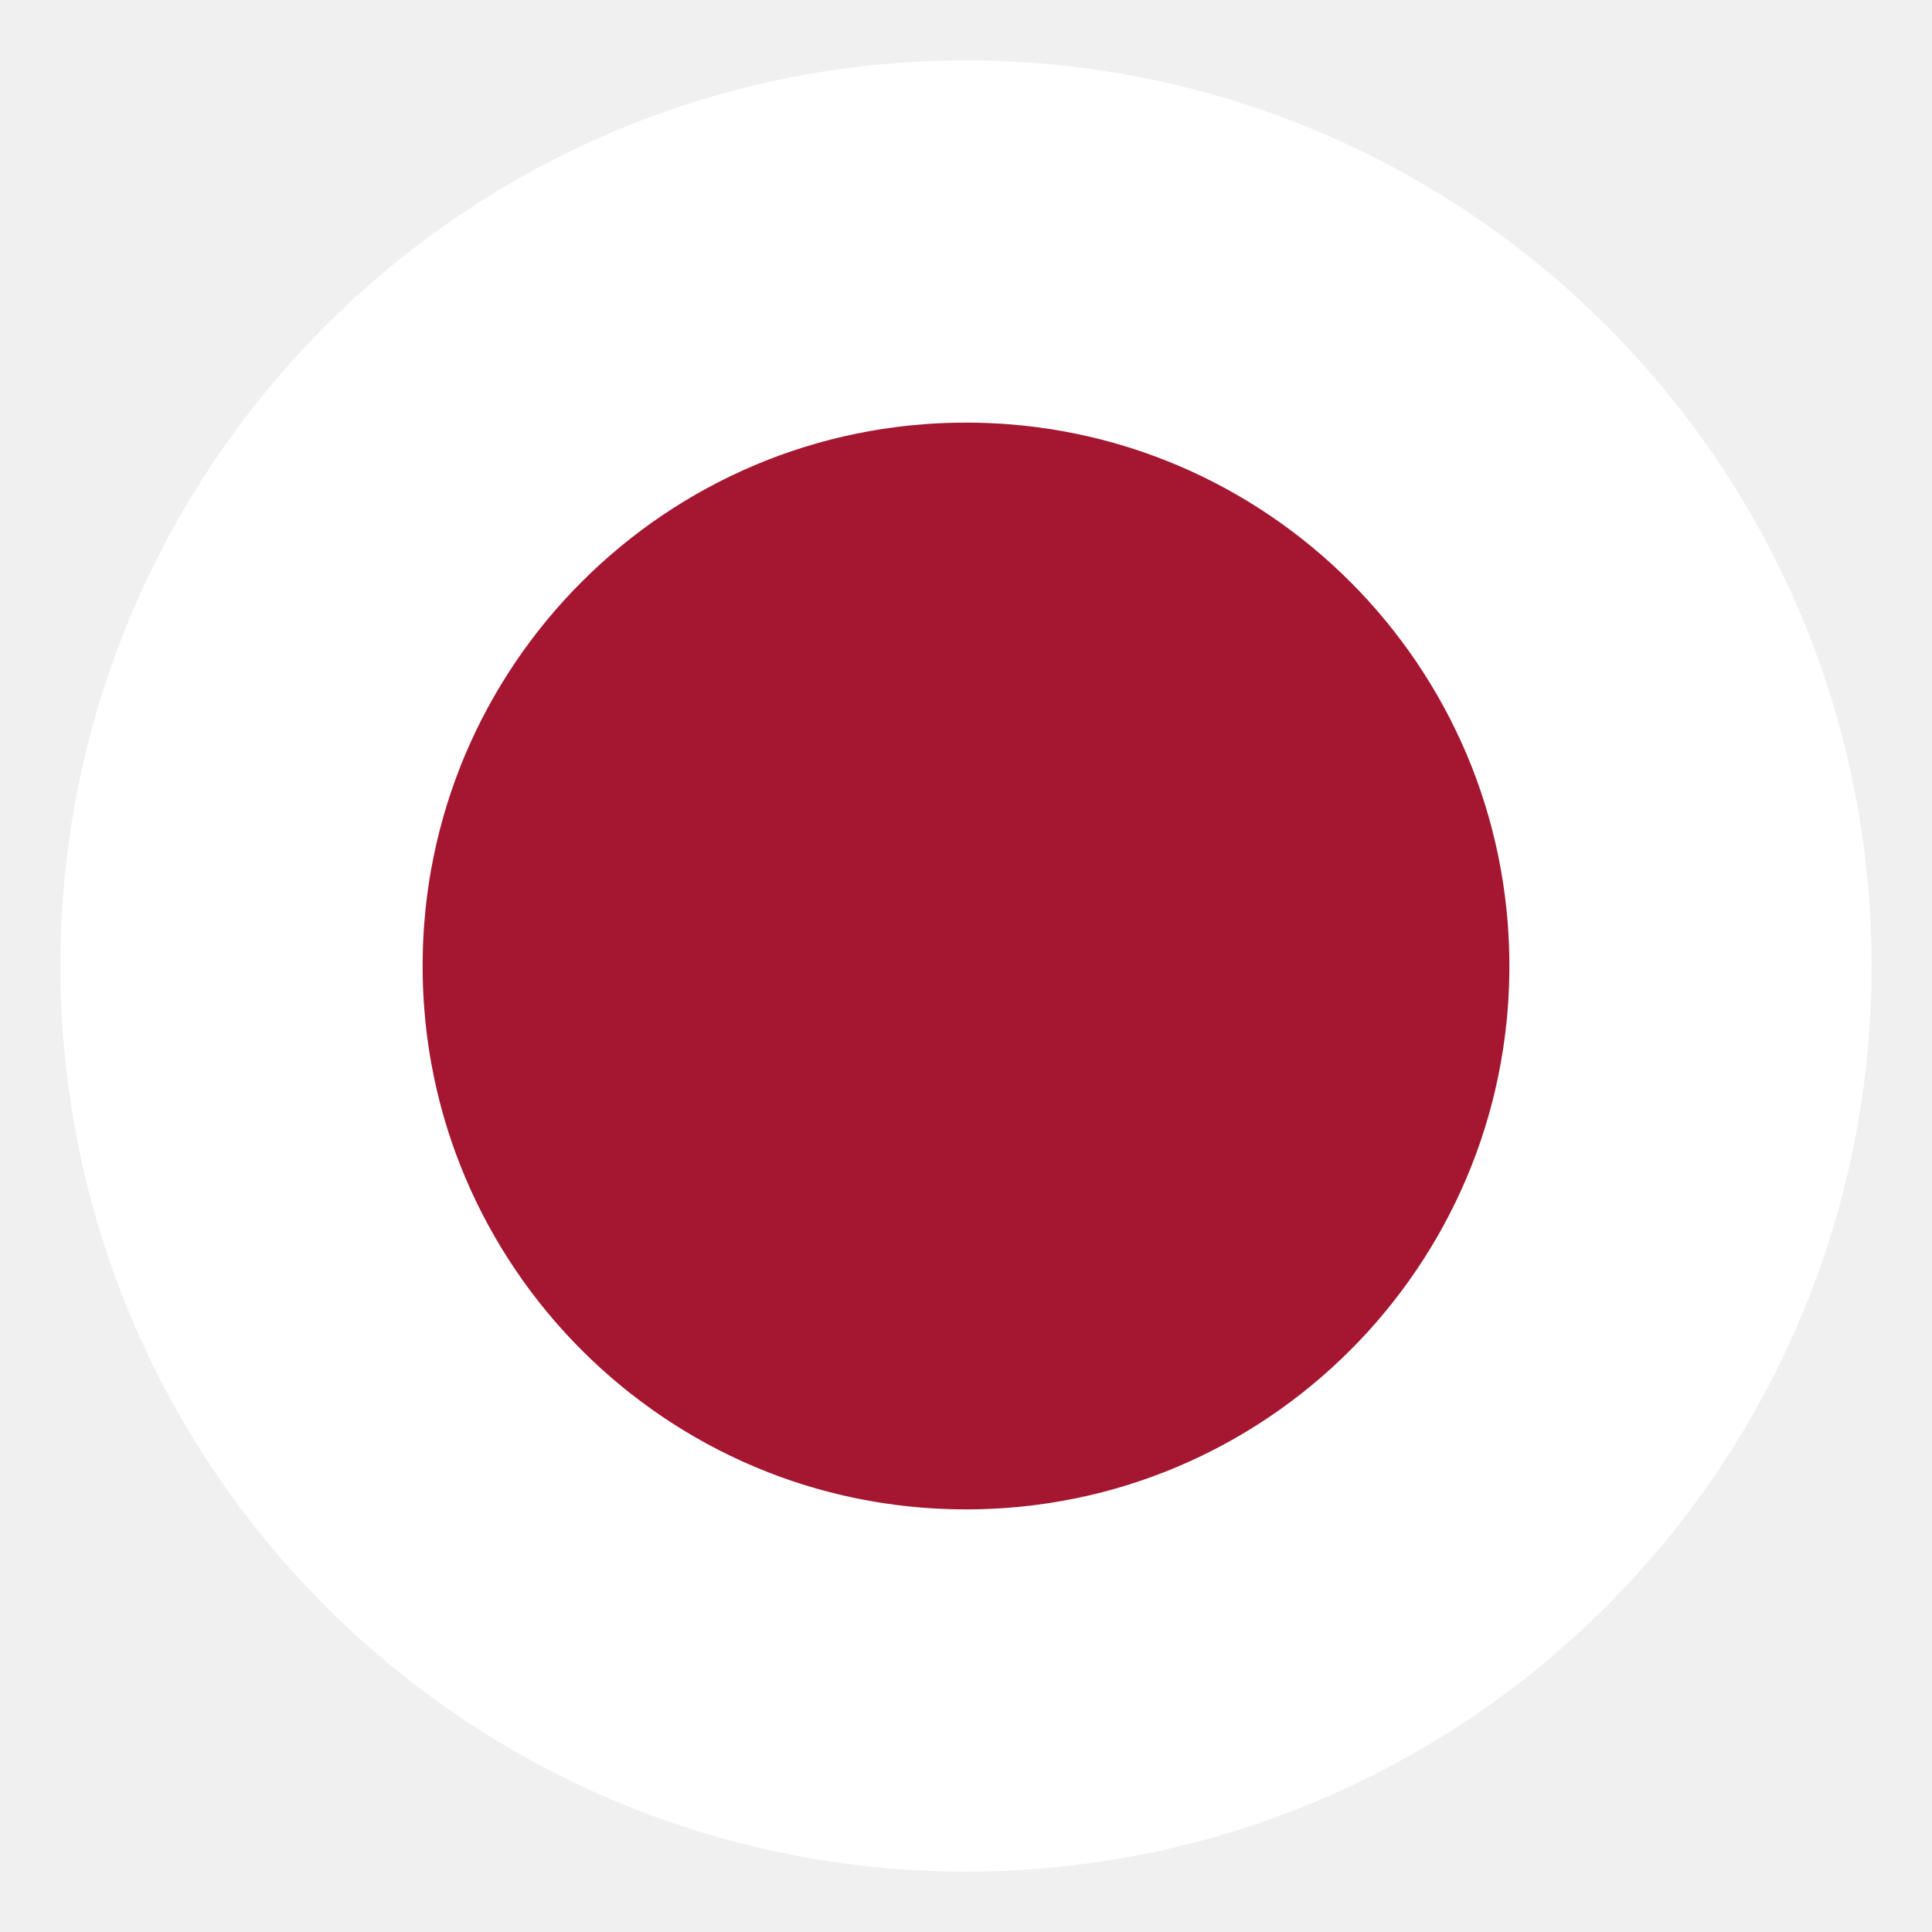
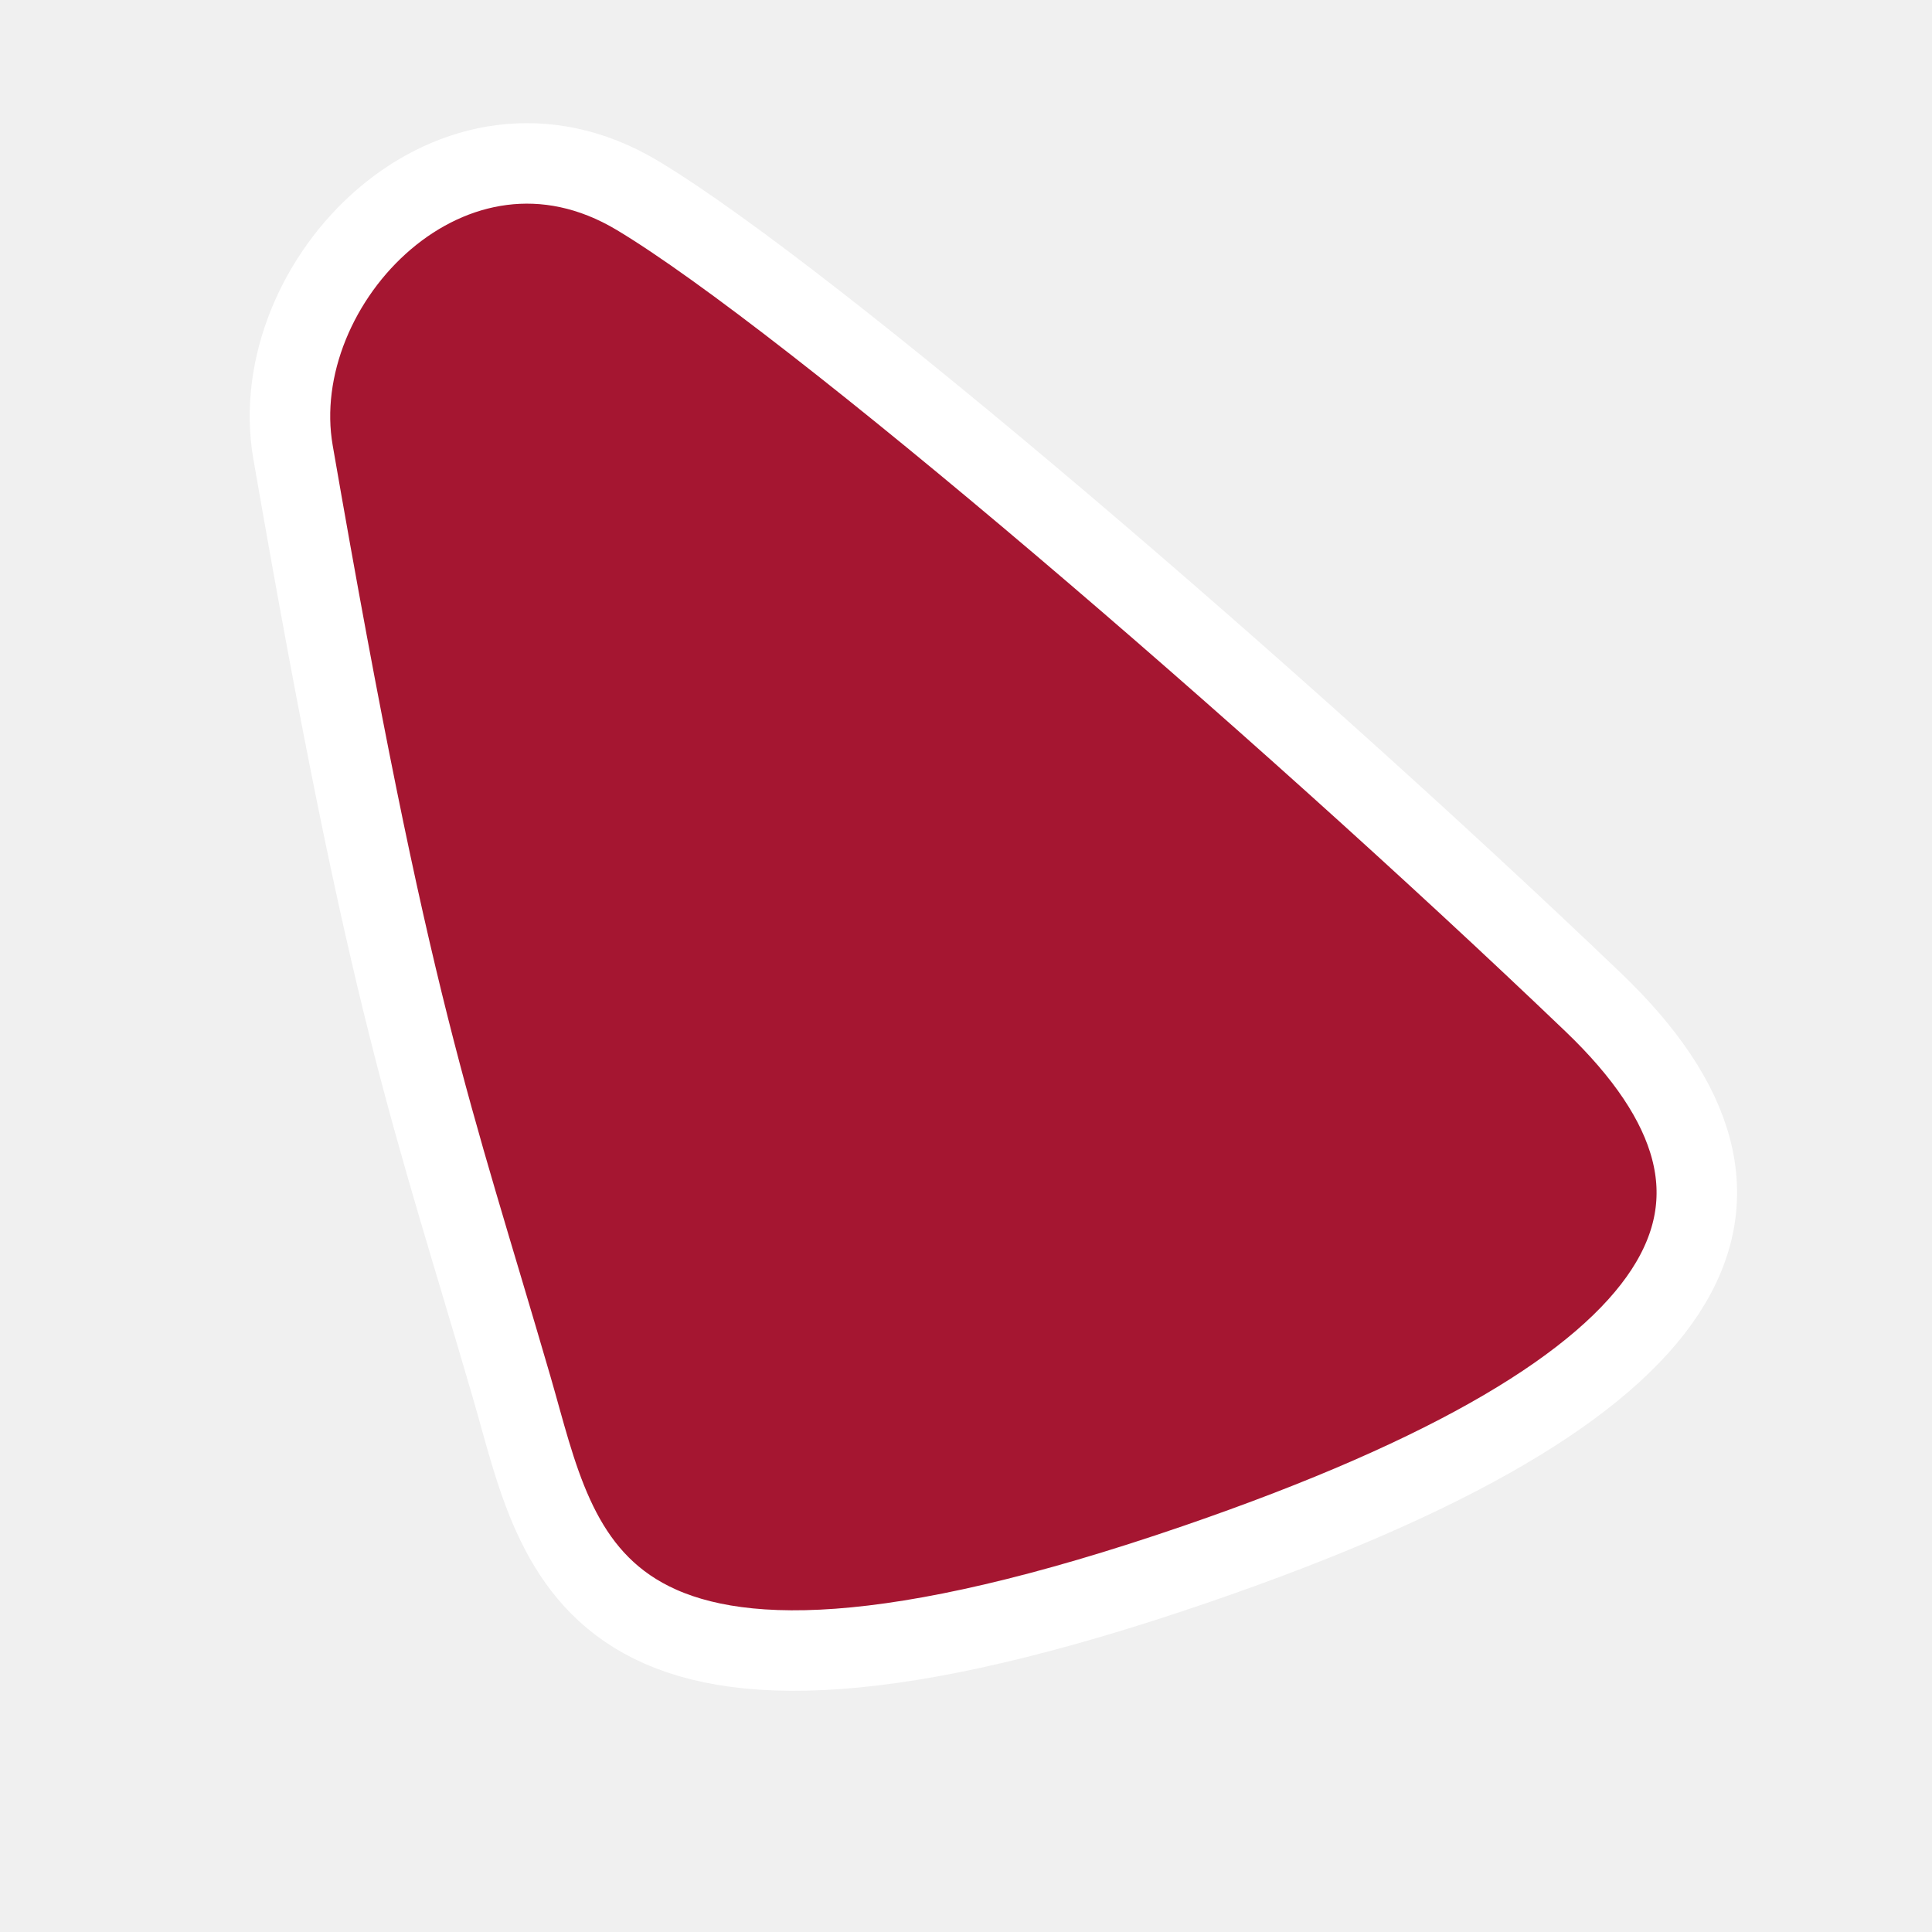
- <svg xmlns="http://www.w3.org/2000/svg" viewBox="0 0 16 16" width="16" height="16">
-   <circle cx="50%" cy="50%" r="6" stroke="white" stroke-width="3" fill="#A51631" />
+ <svg xmlns="http://www.w3.org/2000/svg" version="1.1" id="Layer_1" x="0px" y="0px" viewBox="0 0 24 24" enable-background="new 0 0 24 24" xml:space="preserve" height="20" width="20">
+   <path fill="#A51631" stroke="#FFFFFF" d="M7.92,2.429c2.144,1.286,7.927,6.247,11.872,10.022c2.584,2.472,1.438,4.788-4.92,6.974  c-7.616,2.619-7.905-0.093-8.513-2.183C5.354,13.789,4.852,12.607,3.64,5.617C3.273,3.499,5.629,1.056,7.92,2.429z" />
</svg>
